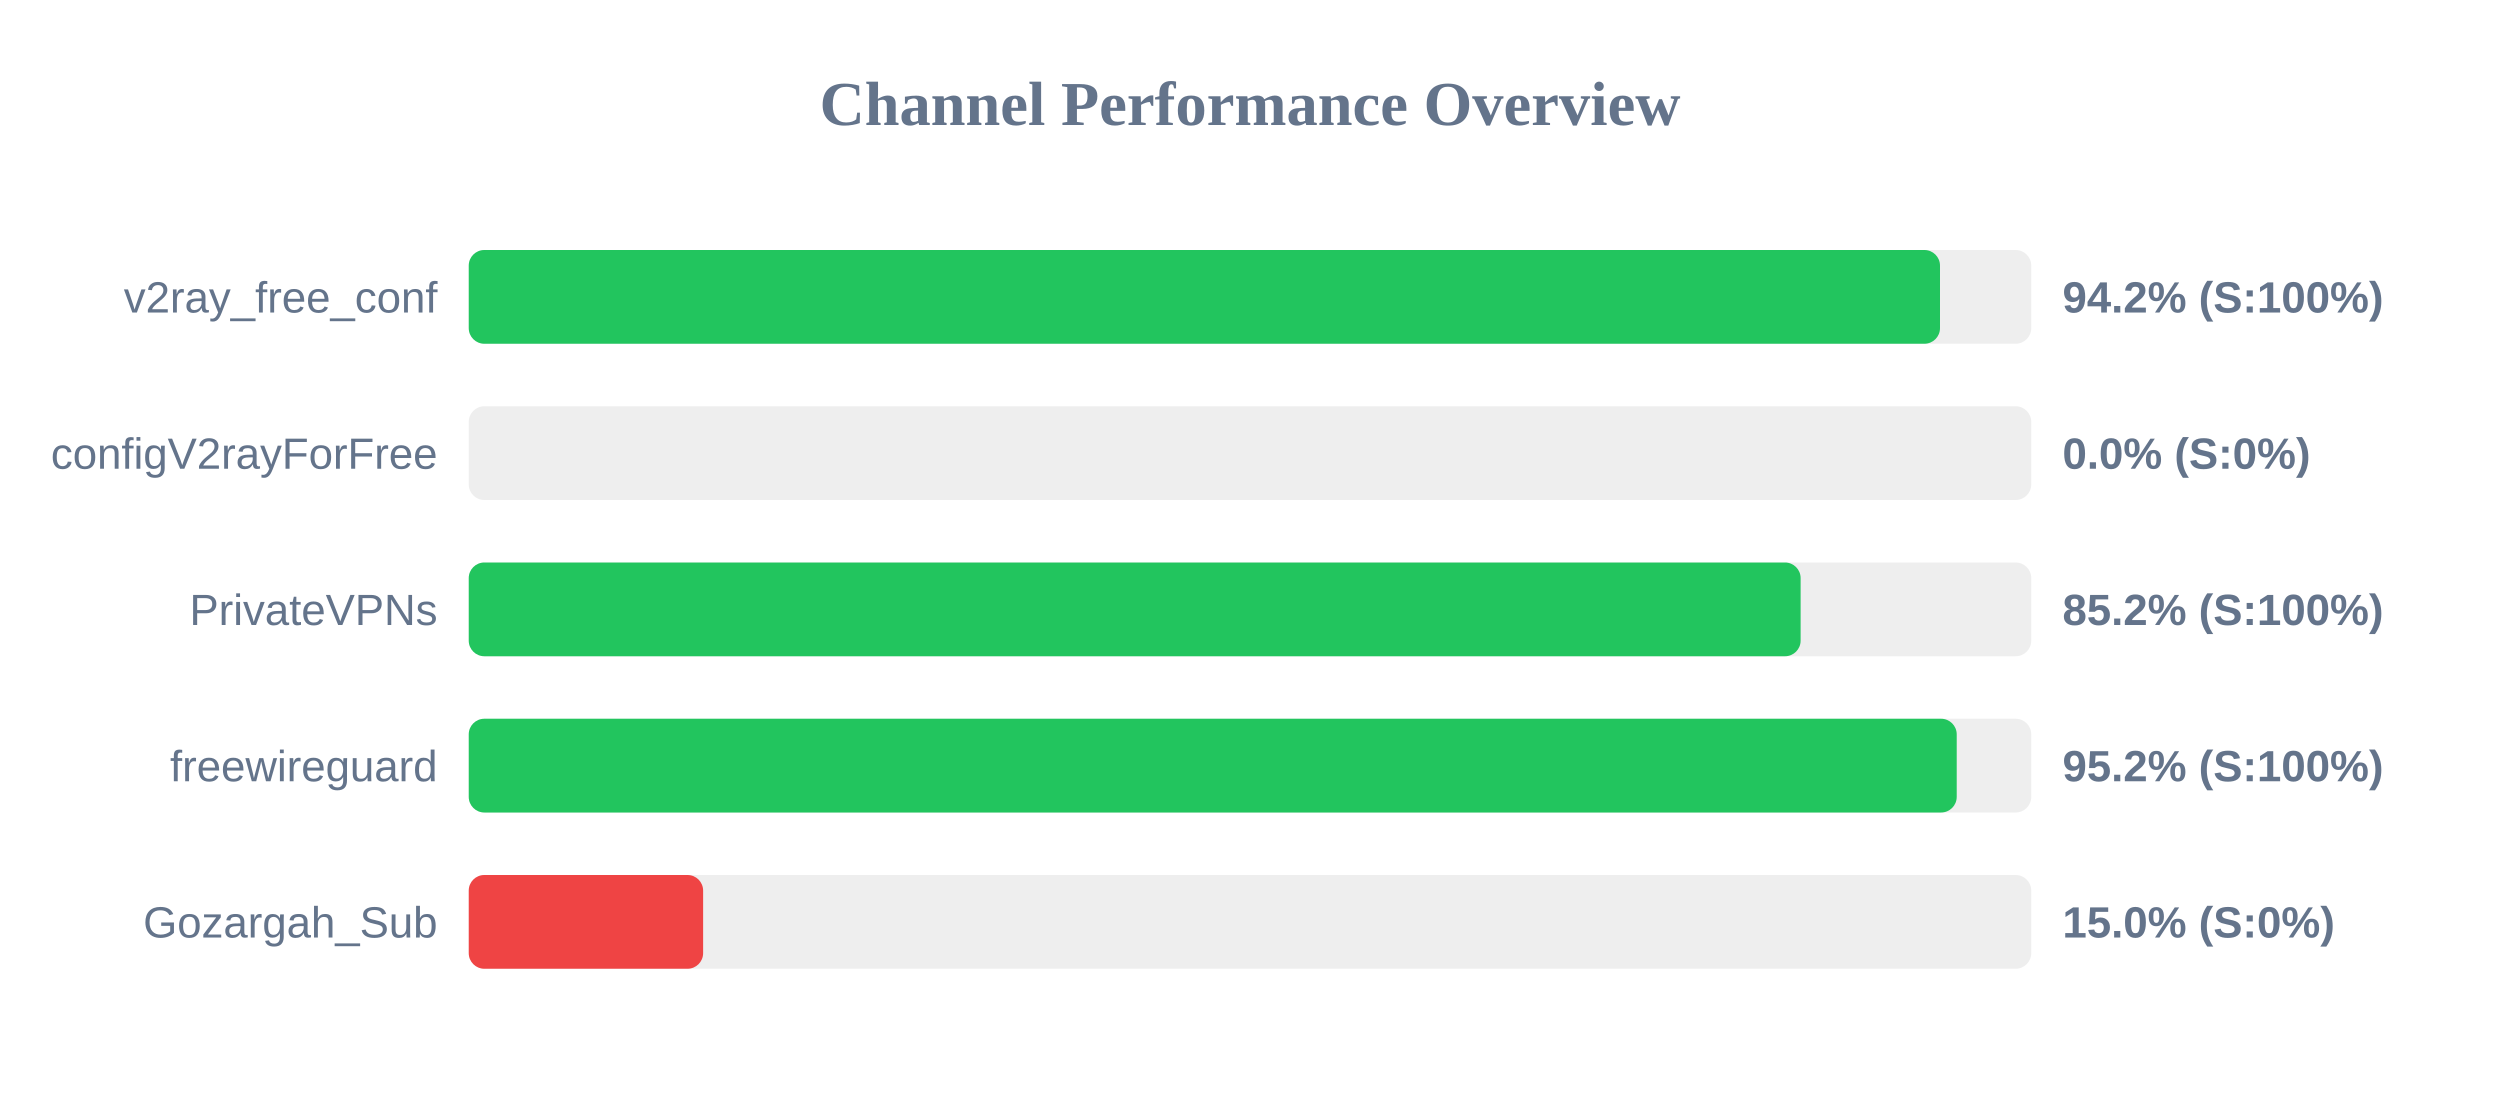
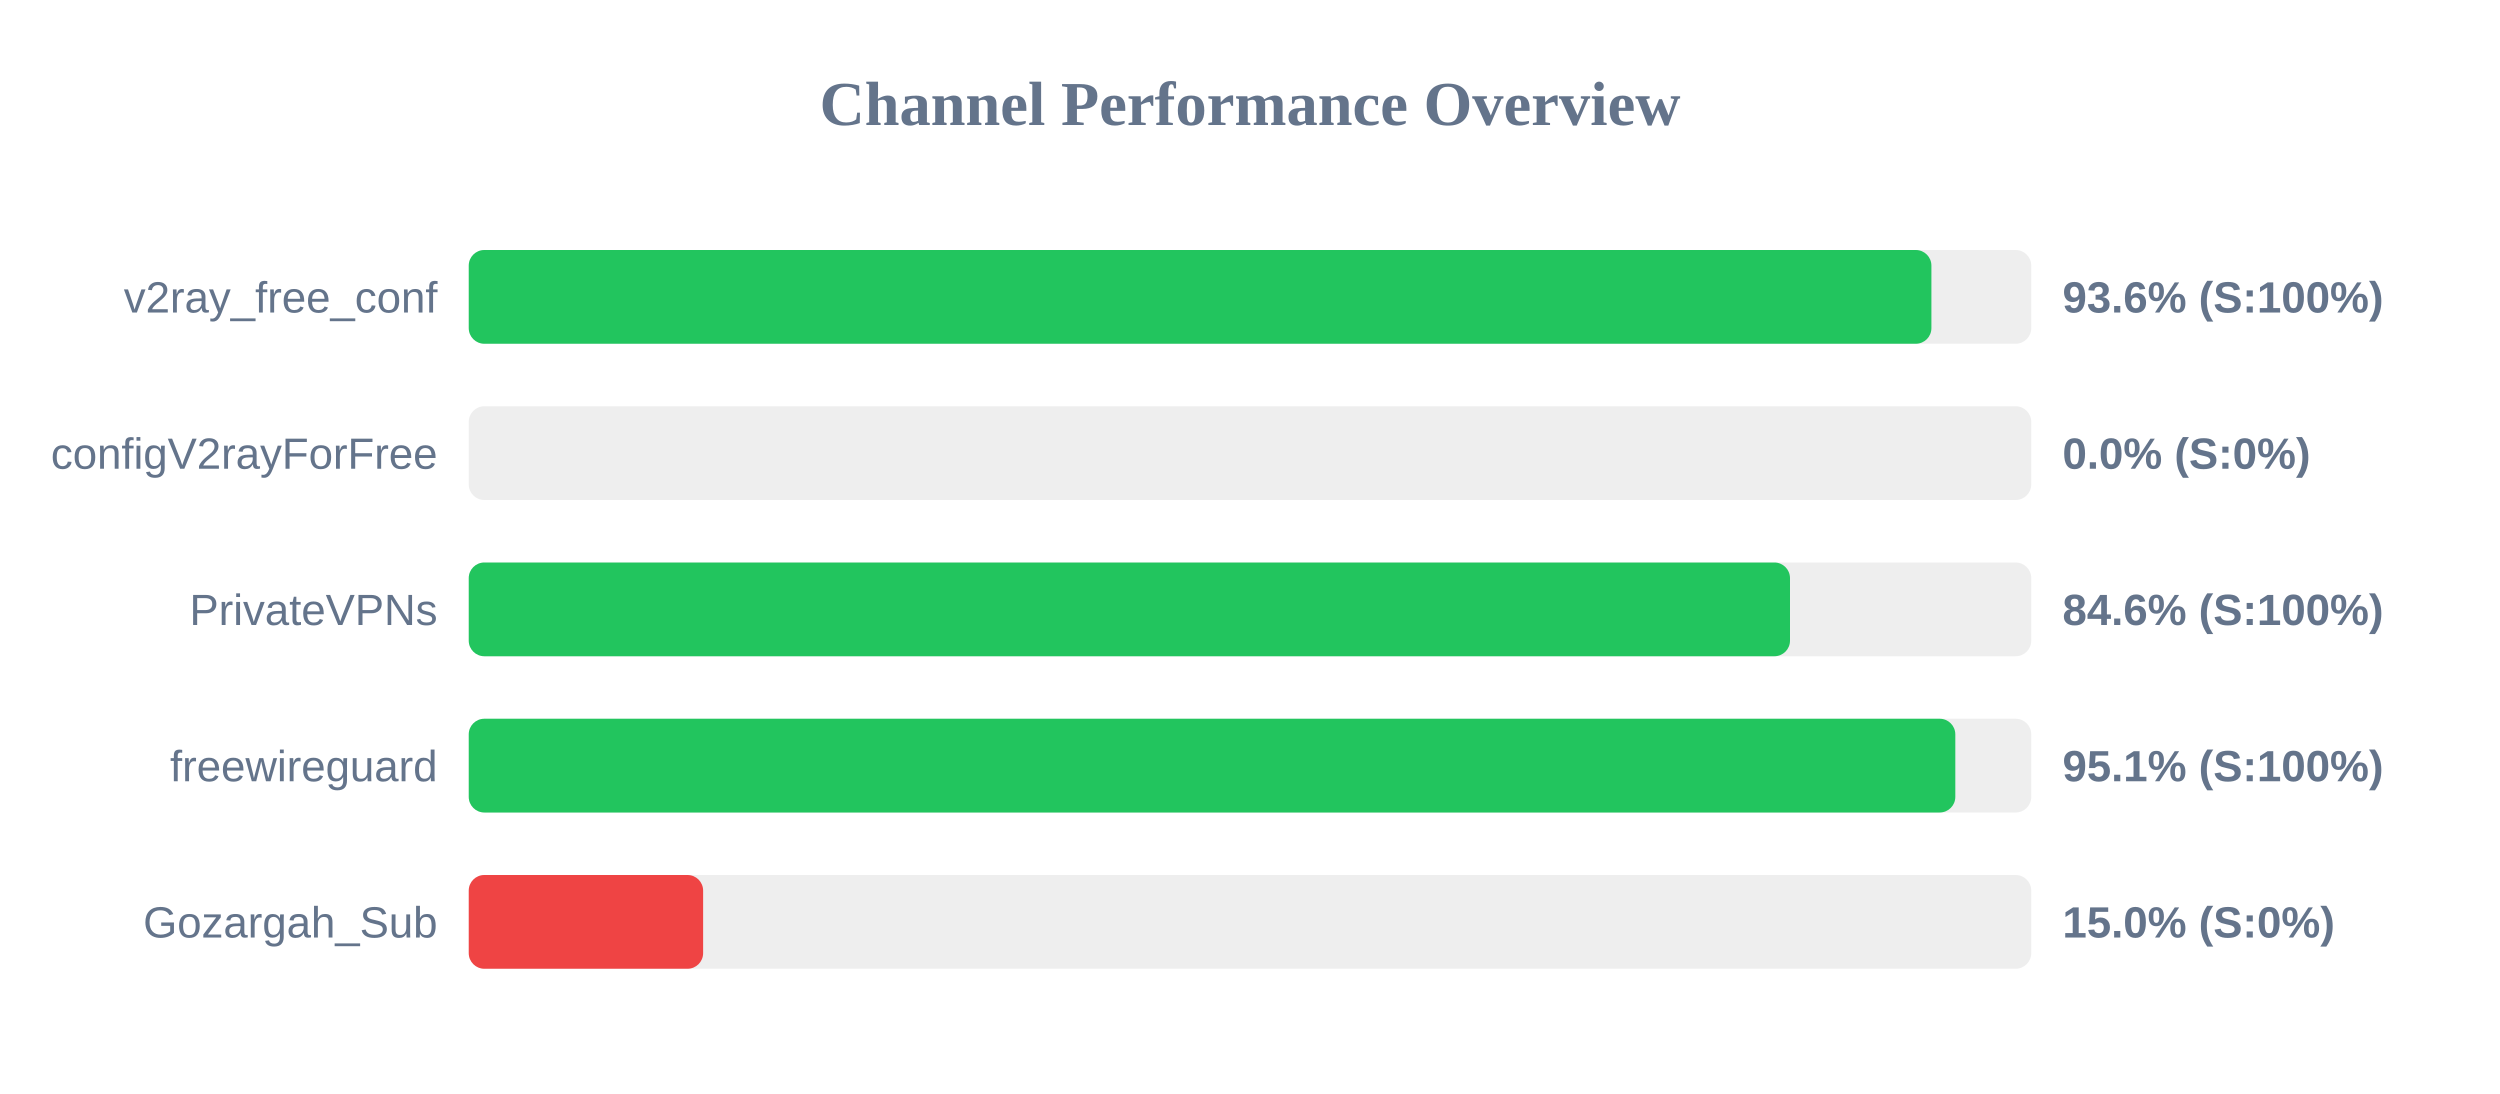
<svg xmlns="http://www.w3.org/2000/svg" width="800" height="350" version="1.1">
  <style>
        .row { font: 14px Arial; fill: #64748b; }
        .score { font: bold 14px Arial; fill: #64748b; }
    </style>
  <text x="400" y="40" text-anchor="middle" font-size="20px" font-weight="bold" fill="#64748b">Channel Performance Overview</text>
  <rect x="150" y="80" width="500" height="30" fill="#eee" rx="5" />
-   <rect x="150" y="80" width="470.8" height="30" fill="#22c55e" rx="5" />
+   <rect x="150" y="80" width="468.05" height="30" fill="#22c55e" rx="5" />
  <text x="140" y="100" text-anchor="end" class="row">v2ray_free_conf</text>
-   <text x="660" y="100" text-anchor="start" class="score">94.2% (S:100%)</text>
+   <text x="660" y="100" text-anchor="start" class="score">93.6% (S:100%)</text>
  <rect x="150" y="130" width="500" height="30" fill="#eee" rx="5" />
  <rect x="150" y="130" width="0.0" height="30" fill="#ef4444" rx="5" />
  <text x="140" y="150" text-anchor="end" class="row">configV2rayForFree</text>
  <text x="660" y="150" text-anchor="start" class="score">0.0% (S:0%)</text>
  <rect x="150" y="180" width="500" height="30" fill="#eee" rx="5" />
-   <rect x="150" y="180" width="426.2" height="30" fill="#22c55e" rx="5" />
+   <rect x="150" y="180" width="422.8" height="30" fill="#22c55e" rx="5" />
  <text x="140" y="200" text-anchor="end" class="row">PrivateVPNs</text>
-   <text x="660" y="200" text-anchor="start" class="score">85.2% (S:100%)</text>
+   <text x="660" y="200" text-anchor="start" class="score">84.6% (S:100%)</text>
  <rect x="150" y="230" width="500" height="30" fill="#eee" rx="5" />
-   <rect x="150" y="230" width="476.15" height="30" fill="#22c55e" rx="5" />
+   <rect x="150" y="230" width="475.7" height="30" fill="#22c55e" rx="5" />
  <text x="140" y="250" text-anchor="end" class="row">freewireguard</text>
-   <text x="660" y="250" text-anchor="start" class="score">95.2% (S:100%)</text>
+   <text x="660" y="250" text-anchor="start" class="score">95.1% (S:100%)</text>
  <rect x="150" y="280" width="500" height="30" fill="#eee" rx="5" />
  <rect x="150" y="280" width="75.0" height="30" fill="#ef4444" rx="5" />
  <text x="140" y="300" text-anchor="end" class="row">Gozargah_Sub</text>
  <text x="660" y="300" text-anchor="start" class="score">15.0% (S:0%)</text>
</svg>
